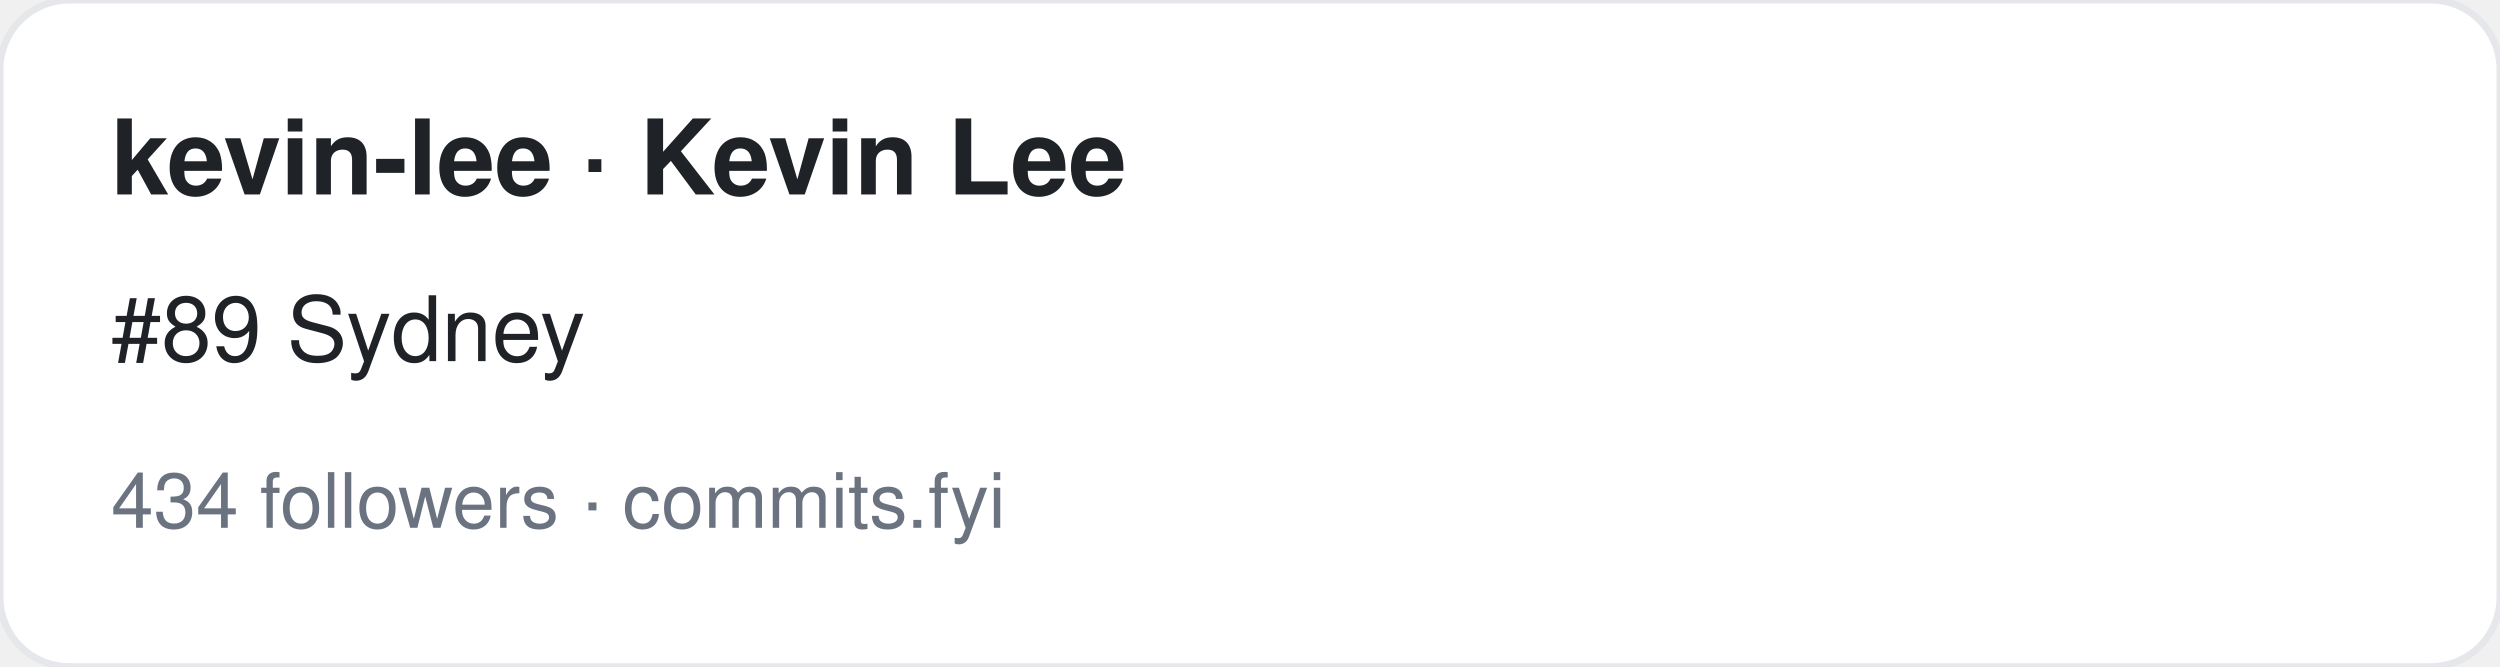
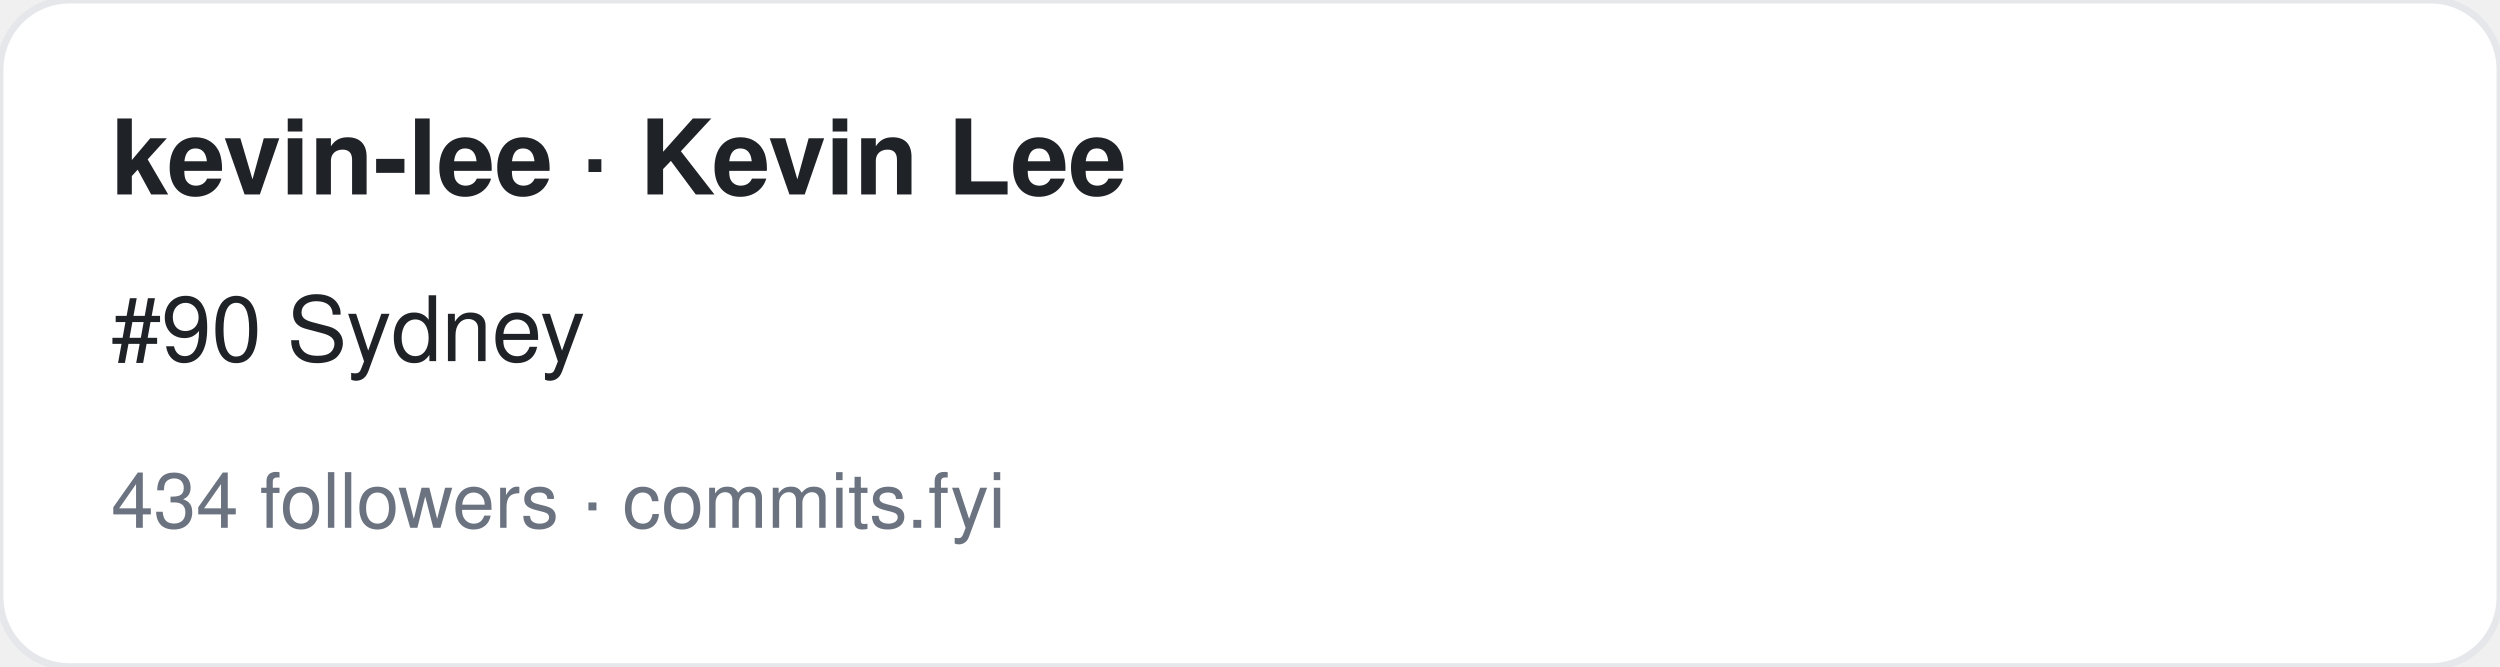
<svg xmlns="http://www.w3.org/2000/svg" width="360" height="96" viewBox="0 0 360 96" font-family="-apple-system,BlinkMacSystemFont,Segoe UI,Helvetica,Arial,sans-serif">
  <rect width="360" height="96" rx="10" fill="#ffffff" stroke="#e5e7eb" />
  <text x="16" y="28" font-size="15" font-weight="700" fill="#1f2328">kevin-lee · Kevin Lee</text>
-   <text x="16" y="52" font-size="13" fill="#1f2328">#89 Sydney</text>
+   <text x="16" y="52" font-size="13" fill="#1f2328">#90 Sydney</text>
  <text x="16" y="76" font-size="11" fill="#6b7280">434 followers · commits.fyi</text>
</svg>
